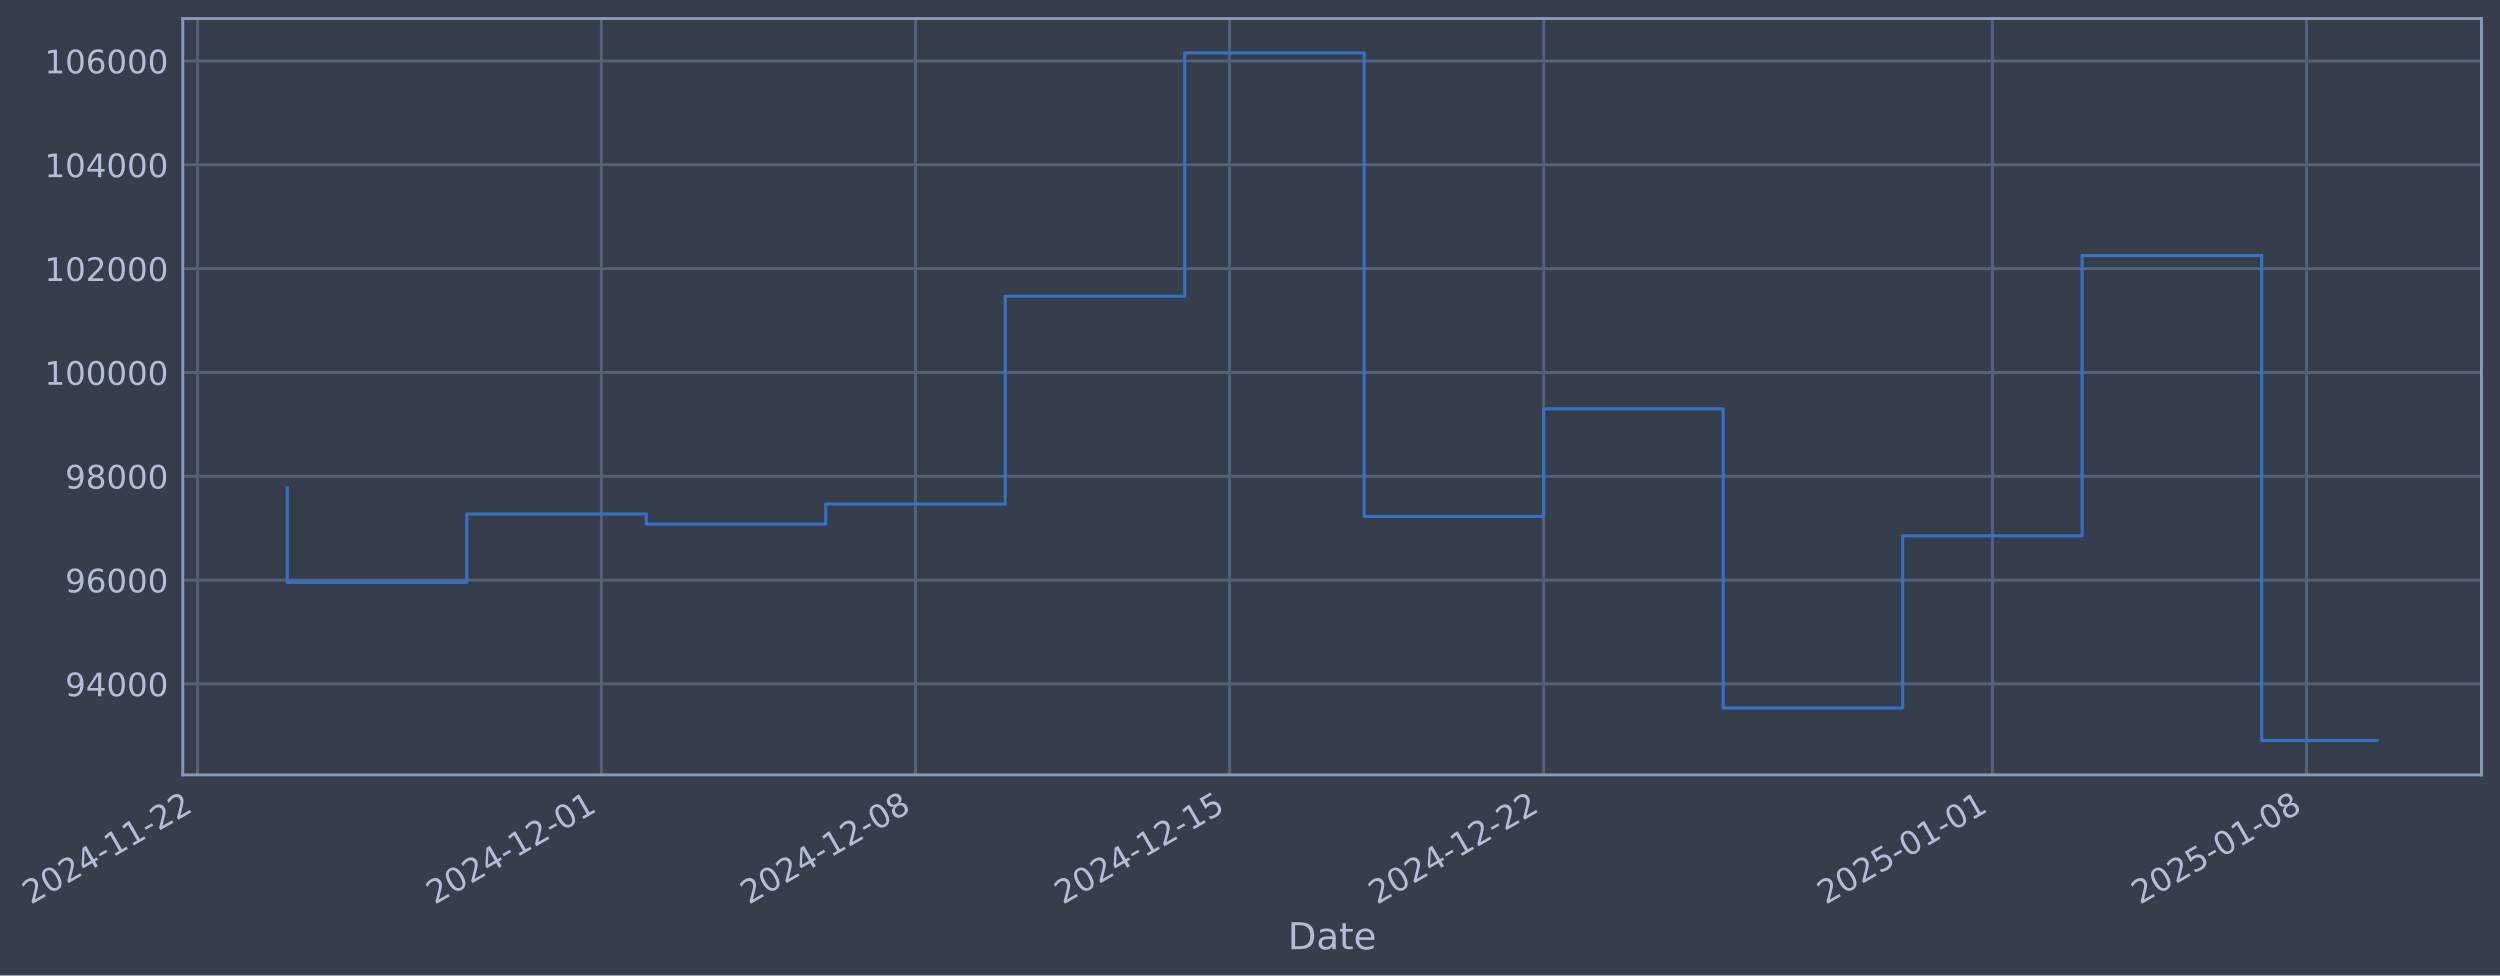
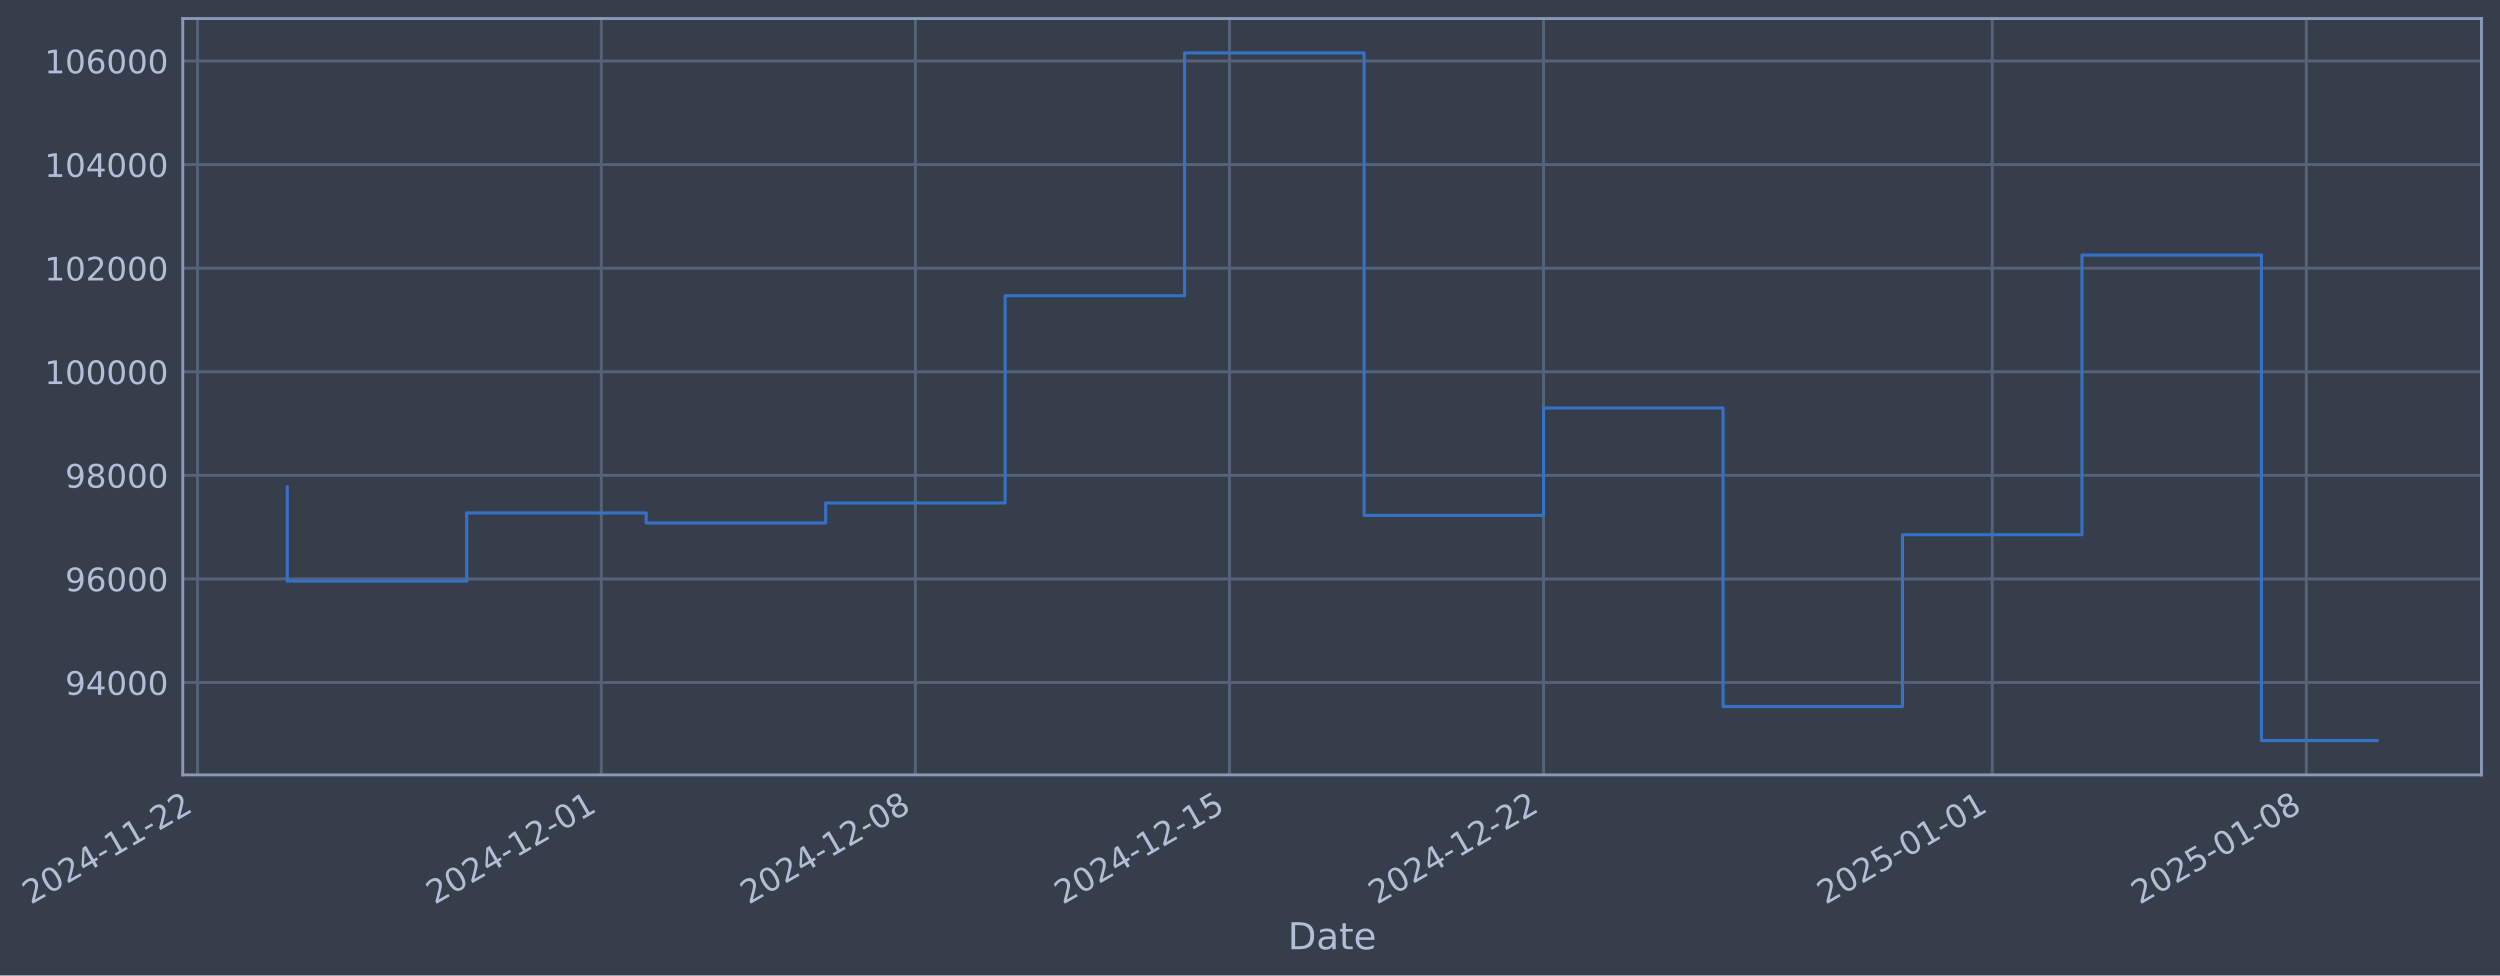
- <svg xmlns="http://www.w3.org/2000/svg" xmlns:xlink="http://www.w3.org/1999/xlink" width="970.987pt" height="378.87pt" viewBox="0 0 970.987 378.87" version="1.1">
+ <svg xmlns="http://www.w3.org/2000/svg" xmlns:xlink="http://www.w3.org/1999/xlink" width="970.983pt" height="378.87pt" viewBox="0 0 970.983 378.87" version="1.1">
  <defs>
    <style type="text/css">*{stroke-linejoin: round; stroke-linecap: butt}</style>
  </defs>
  <g id="figure_1">
    <g id="patch_1">
-       <path d="M 0 378.87  L 970.987 378.87  L 970.987 0  L 0 0  z " style="fill: #373e4b" />
+       <path d="M 0 378.87  L 970.983 378.87  L 970.983 0  L 0 0  z " style="fill: #373e4b" />
    </g>
    <g id="axes_1">
      <g id="patch_2">
-         <path d="M 70.987 300.96  L 963.787 300.96  L 963.787 7.2  L 70.987 7.2  z " style="fill: #373e4b" />
+         <path d="M 70.983 300.96  L 963.783 300.96  L 963.783 7.2  L 70.983 7.2  z " style="fill: #373e4b" />
      </g>
      <g id="matplotlib.axis_1">
        <g id="xtick_1">
          <g id="line2d_1">
-             <path d="M 76.713 300.96  L 76.713 7.2  " clip-path="url(#p83d8ff306b)" style="fill: none; stroke: #546379; stroke-width: 1.12; stroke-linecap: square" />
+             <path d="M 76.713 300.96  L 76.713 7.2  " clip-path="url(#pb80ef99bed)" style="fill: none; stroke: #546379; stroke-width: 1.12; stroke-linecap: square" />
          </g>
          <g id="line2d_2" />
          <g id="text_1">
            <g style="fill: #b1bed6" transform="translate(11.98702 351.4642) rotate(-30) scale(0.126 -0.126)">
              <defs>
                <path id="DejaVuSans-32" d="M 1228 531  L 3431 531  L 3431 0  L 469 0  L 469 531  Q 828 903 1448 1529  Q 2069 2156 2228 2338  Q 2531 2678 2651 2914  Q 2772 3150 2772 3378  Q 2772 3750 2511 3984  Q 2250 4219 1831 4219  Q 1534 4219 1204 4116  Q 875 4013 500 3803  L 500 4441  Q 881 4594 1212 4672  Q 1544 4750 1819 4750  Q 2544 4750 2975 4387  Q 3406 4025 3406 3419  Q 3406 3131 3298 2873  Q 3191 2616 2906 2266  Q 2828 2175 2409 1742  Q 1991 1309 1228 531  z " transform="scale(0.015625)" />
                <path id="DejaVuSans-30" d="M 2034 4250  Q 1547 4250 1301 3770  Q 1056 3291 1056 2328  Q 1056 1369 1301 889  Q 1547 409 2034 409  Q 2525 409 2770 889  Q 3016 1369 3016 2328  Q 3016 3291 2770 3770  Q 2525 4250 2034 4250  z M 2034 4750  Q 2819 4750 3233 4129  Q 3647 3509 3647 2328  Q 3647 1150 3233 529  Q 2819 -91 2034 -91  Q 1250 -91 836 529  Q 422 1150 422 2328  Q 422 3509 836 4129  Q 1250 4750 2034 4750  z " transform="scale(0.015625)" />
                <path id="DejaVuSans-34" d="M 2419 4116  L 825 1625  L 2419 1625  L 2419 4116  z M 2253 4666  L 3047 4666  L 3047 1625  L 3713 1625  L 3713 1100  L 3047 1100  L 3047 0  L 2419 0  L 2419 1100  L 313 1100  L 313 1709  L 2253 4666  z " transform="scale(0.015625)" />
                <path id="DejaVuSans-2d" d="M 313 2009  L 1997 2009  L 1997 1497  L 313 1497  L 313 2009  z " transform="scale(0.015625)" />
                <path id="DejaVuSans-31" d="M 794 531  L 1825 531  L 1825 4091  L 703 3866  L 703 4441  L 1819 4666  L 2450 4666  L 2450 531  L 3481 531  L 3481 0  L 794 0  L 794 531  z " transform="scale(0.015625)" />
              </defs>
              <use xlink:href="#DejaVuSans-32" />
              <use xlink:href="#DejaVuSans-30" transform="translate(63.62305 0)" />
              <use xlink:href="#DejaVuSans-32" transform="translate(127.2461 0)" />
              <use xlink:href="#DejaVuSans-34" transform="translate(190.8691 0)" />
              <use xlink:href="#DejaVuSans-2d" transform="translate(254.4922 0)" />
              <use xlink:href="#DejaVuSans-31" transform="translate(290.5762 0)" />
              <use xlink:href="#DejaVuSans-31" transform="translate(354.1992 0)" />
              <use xlink:href="#DejaVuSans-2d" transform="translate(417.8223 0)" />
              <use xlink:href="#DejaVuSans-32" transform="translate(453.9062 0)" />
              <use xlink:href="#DejaVuSans-32" transform="translate(517.5293 0)" />
            </g>
          </g>
        </g>
        <g id="xtick_2">
          <g id="line2d_3">
-             <path d="M 233.566 300.96  L 233.566 7.2  " clip-path="url(#p83d8ff306b)" style="fill: none; stroke: #546379; stroke-width: 1.12; stroke-linecap: square" />
+             <path d="M 233.55 300.96  L 233.55 7.2  " clip-path="url(#pb80ef99bed)" style="fill: none; stroke: #546379; stroke-width: 1.12; stroke-linecap: square" />
          </g>
          <g id="line2d_4" />
          <g id="text_2">
-             <g style="fill: #b1bed6" transform="translate(168.8409 351.4642) rotate(-30) scale(0.126 -0.126)">
+             <g style="fill: #b1bed6" transform="translate(168.8243 351.4642) rotate(-30) scale(0.126 -0.126)">
              <use xlink:href="#DejaVuSans-32" />
              <use xlink:href="#DejaVuSans-30" transform="translate(63.62305 0)" />
              <use xlink:href="#DejaVuSans-32" transform="translate(127.2461 0)" />
              <use xlink:href="#DejaVuSans-34" transform="translate(190.8691 0)" />
              <use xlink:href="#DejaVuSans-2d" transform="translate(254.4922 0)" />
              <use xlink:href="#DejaVuSans-31" transform="translate(290.5762 0)" />
              <use xlink:href="#DejaVuSans-32" transform="translate(354.1992 0)" />
              <use xlink:href="#DejaVuSans-2d" transform="translate(417.8223 0)" />
              <use xlink:href="#DejaVuSans-30" transform="translate(453.9062 0)" />
              <use xlink:href="#DejaVuSans-31" transform="translate(517.5293 0)" />
            </g>
          </g>
        </g>
        <g id="xtick_3">
          <g id="line2d_5">
-             <path d="M 355.564 300.96  L 355.564 7.2  " clip-path="url(#p83d8ff306b)" style="fill: none; stroke: #546379; stroke-width: 1.12; stroke-linecap: square" />
+             <path d="M 355.534 300.96  L 355.534 7.2  " clip-path="url(#pb80ef99bed)" style="fill: none; stroke: #546379; stroke-width: 1.12; stroke-linecap: square" />
          </g>
          <g id="line2d_6" />
          <g id="text_3">
-             <g style="fill: #b1bed6" transform="translate(290.8383 351.4642) rotate(-30) scale(0.126 -0.126)">
+             <g style="fill: #b1bed6" transform="translate(290.8089 351.4642) rotate(-30) scale(0.126 -0.126)">
              <defs>
                <path id="DejaVuSans-38" d="M 2034 2216  Q 1584 2216 1326 1975  Q 1069 1734 1069 1313  Q 1069 891 1326 650  Q 1584 409 2034 409  Q 2484 409 2743 651  Q 3003 894 3003 1313  Q 3003 1734 2745 1975  Q 2488 2216 2034 2216  z M 1403 2484  Q 997 2584 770 2862  Q 544 3141 544 3541  Q 544 4100 942 4425  Q 1341 4750 2034 4750  Q 2731 4750 3128 4425  Q 3525 4100 3525 3541  Q 3525 3141 3298 2862  Q 3072 2584 2669 2484  Q 3125 2378 3379 2068  Q 3634 1759 3634 1313  Q 3634 634 3220 271  Q 2806 -91 2034 -91  Q 1263 -91 848 271  Q 434 634 434 1313  Q 434 1759 690 2068  Q 947 2378 1403 2484  z M 1172 3481  Q 1172 3119 1398 2916  Q 1625 2713 2034 2713  Q 2441 2713 2670 2916  Q 2900 3119 2900 3481  Q 2900 3844 2670 4047  Q 2441 4250 2034 4250  Q 1625 4250 1398 4047  Q 1172 3844 1172 3481  z " transform="scale(0.015625)" />
              </defs>
              <use xlink:href="#DejaVuSans-32" />
              <use xlink:href="#DejaVuSans-30" transform="translate(63.62305 0)" />
              <use xlink:href="#DejaVuSans-32" transform="translate(127.2461 0)" />
              <use xlink:href="#DejaVuSans-34" transform="translate(190.8691 0)" />
              <use xlink:href="#DejaVuSans-2d" transform="translate(254.4922 0)" />
              <use xlink:href="#DejaVuSans-31" transform="translate(290.5762 0)" />
              <use xlink:href="#DejaVuSans-32" transform="translate(354.1992 0)" />
              <use xlink:href="#DejaVuSans-2d" transform="translate(417.8223 0)" />
              <use xlink:href="#DejaVuSans-30" transform="translate(453.9062 0)" />
              <use xlink:href="#DejaVuSans-38" transform="translate(517.5293 0)" />
            </g>
          </g>
        </g>
        <g id="xtick_4">
          <g id="line2d_7">
-             <path d="M 477.561 300.96  L 477.561 7.2  " clip-path="url(#p83d8ff306b)" style="fill: none; stroke: #546379; stroke-width: 1.12; stroke-linecap: square" />
+             <path d="M 477.519 300.96  L 477.519 7.2  " clip-path="url(#pb80ef99bed)" style="fill: none; stroke: #546379; stroke-width: 1.12; stroke-linecap: square" />
          </g>
          <g id="line2d_8" />
          <g id="text_4">
-             <g style="fill: #b1bed6" transform="translate(412.8357 351.4642) rotate(-30) scale(0.126 -0.126)">
+             <g style="fill: #b1bed6" transform="translate(412.7934 351.4642) rotate(-30) scale(0.126 -0.126)">
              <defs>
                <path id="DejaVuSans-35" d="M 691 4666  L 3169 4666  L 3169 4134  L 1269 4134  L 1269 2991  Q 1406 3038 1543 3061  Q 1681 3084 1819 3084  Q 2600 3084 3056 2656  Q 3513 2228 3513 1497  Q 3513 744 3044 326  Q 2575 -91 1722 -91  Q 1428 -91 1123 -41  Q 819 9 494 109  L 494 744  Q 775 591 1075 516  Q 1375 441 1709 441  Q 2250 441 2565 725  Q 2881 1009 2881 1497  Q 2881 1984 2565 2268  Q 2250 2553 1709 2553  Q 1456 2553 1204 2497  Q 953 2441 691 2322  L 691 4666  z " transform="scale(0.015625)" />
              </defs>
              <use xlink:href="#DejaVuSans-32" />
              <use xlink:href="#DejaVuSans-30" transform="translate(63.62305 0)" />
              <use xlink:href="#DejaVuSans-32" transform="translate(127.2461 0)" />
              <use xlink:href="#DejaVuSans-34" transform="translate(190.8691 0)" />
              <use xlink:href="#DejaVuSans-2d" transform="translate(254.4922 0)" />
              <use xlink:href="#DejaVuSans-31" transform="translate(290.5762 0)" />
              <use xlink:href="#DejaVuSans-32" transform="translate(354.1992 0)" />
              <use xlink:href="#DejaVuSans-2d" transform="translate(417.8223 0)" />
              <use xlink:href="#DejaVuSans-31" transform="translate(453.9062 0)" />
              <use xlink:href="#DejaVuSans-35" transform="translate(517.5293 0)" />
            </g>
          </g>
        </g>
        <g id="xtick_5">
          <g id="line2d_9">
-             <path d="M 599.559 300.96  L 599.559 7.2  " clip-path="url(#p83d8ff306b)" style="fill: none; stroke: #546379; stroke-width: 1.12; stroke-linecap: square" />
+             <path d="M 599.503 300.96  L 599.503 7.2  " clip-path="url(#pb80ef99bed)" style="fill: none; stroke: #546379; stroke-width: 1.12; stroke-linecap: square" />
          </g>
          <g id="line2d_10" />
          <g id="text_5">
-             <g style="fill: #b1bed6" transform="translate(534.8332 351.4642) rotate(-30) scale(0.126 -0.126)">
+             <g style="fill: #b1bed6" transform="translate(534.778 351.4642) rotate(-30) scale(0.126 -0.126)">
              <use xlink:href="#DejaVuSans-32" />
              <use xlink:href="#DejaVuSans-30" transform="translate(63.62305 0)" />
              <use xlink:href="#DejaVuSans-32" transform="translate(127.2461 0)" />
              <use xlink:href="#DejaVuSans-34" transform="translate(190.8691 0)" />
              <use xlink:href="#DejaVuSans-2d" transform="translate(254.4922 0)" />
              <use xlink:href="#DejaVuSans-31" transform="translate(290.5762 0)" />
              <use xlink:href="#DejaVuSans-32" transform="translate(354.1992 0)" />
              <use xlink:href="#DejaVuSans-2d" transform="translate(417.8223 0)" />
              <use xlink:href="#DejaVuSans-32" transform="translate(453.9062 0)" />
              <use xlink:href="#DejaVuSans-32" transform="translate(517.5293 0)" />
            </g>
          </g>
        </g>
        <g id="xtick_6">
          <g id="line2d_11">
-             <path d="M 773.841 300.96  L 773.841 7.2  " clip-path="url(#p83d8ff306b)" style="fill: none; stroke: #546379; stroke-width: 1.12; stroke-linecap: square" />
+             <path d="M 773.767 300.96  L 773.767 7.2  " clip-path="url(#pb80ef99bed)" style="fill: none; stroke: #546379; stroke-width: 1.12; stroke-linecap: square" />
          </g>
          <g id="line2d_12" />
          <g id="text_6">
-             <g style="fill: #b1bed6" transform="translate(709.1152 351.4642) rotate(-30) scale(0.126 -0.126)">
+             <g style="fill: #b1bed6" transform="translate(709.0416 351.4642) rotate(-30) scale(0.126 -0.126)">
              <use xlink:href="#DejaVuSans-32" />
              <use xlink:href="#DejaVuSans-30" transform="translate(63.62305 0)" />
              <use xlink:href="#DejaVuSans-32" transform="translate(127.2461 0)" />
              <use xlink:href="#DejaVuSans-35" transform="translate(190.8691 0)" />
              <use xlink:href="#DejaVuSans-2d" transform="translate(254.4922 0)" />
              <use xlink:href="#DejaVuSans-30" transform="translate(290.5762 0)" />
              <use xlink:href="#DejaVuSans-31" transform="translate(354.1992 0)" />
              <use xlink:href="#DejaVuSans-2d" transform="translate(417.8223 0)" />
              <use xlink:href="#DejaVuSans-30" transform="translate(453.9062 0)" />
              <use xlink:href="#DejaVuSans-31" transform="translate(517.5293 0)" />
            </g>
          </g>
        </g>
        <g id="xtick_7">
          <g id="line2d_13">
-             <path d="M 895.838 300.96  L 895.838 7.2  " clip-path="url(#p83d8ff306b)" style="fill: none; stroke: #546379; stroke-width: 1.12; stroke-linecap: square" />
+             <path d="M 895.752 300.96  L 895.752 7.2  " clip-path="url(#pb80ef99bed)" style="fill: none; stroke: #546379; stroke-width: 1.12; stroke-linecap: square" />
          </g>
          <g id="line2d_14" />
          <g id="text_7">
-             <g style="fill: #b1bed6" transform="translate(831.1127 351.4642) rotate(-30) scale(0.126 -0.126)">
+             <g style="fill: #b1bed6" transform="translate(831.0262 351.4642) rotate(-30) scale(0.126 -0.126)">
              <use xlink:href="#DejaVuSans-32" />
              <use xlink:href="#DejaVuSans-30" transform="translate(63.62305 0)" />
              <use xlink:href="#DejaVuSans-32" transform="translate(127.2461 0)" />
              <use xlink:href="#DejaVuSans-35" transform="translate(190.8691 0)" />
              <use xlink:href="#DejaVuSans-2d" transform="translate(254.4922 0)" />
              <use xlink:href="#DejaVuSans-30" transform="translate(290.5762 0)" />
              <use xlink:href="#DejaVuSans-31" transform="translate(354.1992 0)" />
              <use xlink:href="#DejaVuSans-2d" transform="translate(417.8223 0)" />
              <use xlink:href="#DejaVuSans-30" transform="translate(453.9062 0)" />
              <use xlink:href="#DejaVuSans-38" transform="translate(517.5293 0)" />
            </g>
          </g>
        </g>
        <g id="text_8">
-           <g style="fill: #b1bed6" transform="translate(500.178 368.6753) scale(0.144 -0.144)">
+           <g style="fill: #b1bed6" transform="translate(500.1743 368.6753) scale(0.144 -0.144)">
            <defs>
              <path id="DejaVuSans-44" d="M 1259 4147  L 1259 519  L 2022 519  Q 2988 519 3436 956  Q 3884 1394 3884 2338  Q 3884 3275 3436 3711  Q 2988 4147 2022 4147  L 1259 4147  z M 628 4666  L 1925 4666  Q 3281 4666 3915 4102  Q 4550 3538 4550 2338  Q 4550 1131 3912 565  Q 3275 0 1925 0  L 628 0  L 628 4666  z " transform="scale(0.015625)" />
              <path id="DejaVuSans-61" d="M 2194 1759  Q 1497 1759 1228 1600  Q 959 1441 959 1056  Q 959 750 1161 570  Q 1363 391 1709 391  Q 2188 391 2477 730  Q 2766 1069 2766 1631  L 2766 1759  L 2194 1759  z M 3341 1997  L 3341 0  L 2766 0  L 2766 531  Q 2569 213 2275 61  Q 1981 -91 1556 -91  Q 1019 -91 701 211  Q 384 513 384 1019  Q 384 1609 779 1909  Q 1175 2209 1959 2209  L 2766 2209  L 2766 2266  Q 2766 2663 2505 2880  Q 2244 3097 1772 3097  Q 1472 3097 1187 3025  Q 903 2953 641 2809  L 641 3341  Q 956 3463 1253 3523  Q 1550 3584 1831 3584  Q 2591 3584 2966 3190  Q 3341 2797 3341 1997  z " transform="scale(0.015625)" />
              <path id="DejaVuSans-74" d="M 1172 4494  L 1172 3500  L 2356 3500  L 2356 3053  L 1172 3053  L 1172 1153  Q 1172 725 1289 603  Q 1406 481 1766 481  L 2356 481  L 2356 0  L 1766 0  Q 1100 0 847 248  Q 594 497 594 1153  L 594 3053  L 172 3053  L 172 3500  L 594 3500  L 594 4494  L 1172 4494  z " transform="scale(0.015625)" />
              <path id="DejaVuSans-65" d="M 3597 1894  L 3597 1613  L 953 1613  Q 991 1019 1311 708  Q 1631 397 2203 397  Q 2534 397 2845 478  Q 3156 559 3463 722  L 3463 178  Q 3153 47 2828 -22  Q 2503 -91 2169 -91  Q 1331 -91 842 396  Q 353 884 353 1716  Q 353 2575 817 3079  Q 1281 3584 2069 3584  Q 2775 3584 3186 3129  Q 3597 2675 3597 1894  z M 3022 2063  Q 3016 2534 2758 2815  Q 2500 3097 2075 3097  Q 1594 3097 1305 2825  Q 1016 2553 972 2059  L 3022 2063  z " transform="scale(0.015625)" />
            </defs>
            <use xlink:href="#DejaVuSans-44" />
            <use xlink:href="#DejaVuSans-61" transform="translate(77.00195 0)" />
            <use xlink:href="#DejaVuSans-74" transform="translate(138.2812 0)" />
            <use xlink:href="#DejaVuSans-65" transform="translate(177.4902 0)" />
          </g>
        </g>
      </g>
      <g id="matplotlib.axis_2">
        <g id="ytick_1">
          <g id="line2d_15">
-             <path d="M 70.987 265.629  L 963.787 265.629  " clip-path="url(#p83d8ff306b)" style="fill: none; stroke: #546379; stroke-width: 1.12; stroke-linecap: square" />
+             <path d="M 70.983 265.084  L 963.783 265.084  " clip-path="url(#pb80ef99bed)" style="fill: none; stroke: #546379; stroke-width: 1.12; stroke-linecap: square" />
          </g>
          <g id="line2d_16" />
          <g id="text_9">
-             <g style="fill: #b1bed6" transform="translate(25.30337 270.4163) scale(0.126 -0.126)">
+             <g style="fill: #b1bed6" transform="translate(25.29969 269.871) scale(0.126 -0.126)">
              <defs>
                <path id="DejaVuSans-39" d="M 703 97  L 703 672  Q 941 559 1184 500  Q 1428 441 1663 441  Q 2288 441 2617 861  Q 2947 1281 2994 2138  Q 2813 1869 2534 1725  Q 2256 1581 1919 1581  Q 1219 1581 811 2004  Q 403 2428 403 3163  Q 403 3881 828 4315  Q 1253 4750 1959 4750  Q 2769 4750 3195 4129  Q 3622 3509 3622 2328  Q 3622 1225 3098 567  Q 2575 -91 1691 -91  Q 1453 -91 1209 -44  Q 966 3 703 97  z M 1959 2075  Q 2384 2075 2632 2365  Q 2881 2656 2881 3163  Q 2881 3666 2632 3958  Q 2384 4250 1959 4250  Q 1534 4250 1286 3958  Q 1038 3666 1038 3163  Q 1038 2656 1286 2365  Q 1534 2075 1959 2075  z " transform="scale(0.015625)" />
              </defs>
              <use xlink:href="#DejaVuSans-39" />
              <use xlink:href="#DejaVuSans-34" transform="translate(63.62305 0)" />
              <use xlink:href="#DejaVuSans-30" transform="translate(127.2461 0)" />
              <use xlink:href="#DejaVuSans-30" transform="translate(190.8691 0)" />
              <use xlink:href="#DejaVuSans-30" transform="translate(254.4922 0)" />
            </g>
          </g>
        </g>
        <g id="ytick_2">
          <g id="line2d_17">
-             <path d="M 70.987 225.307  L 963.787 225.307  " clip-path="url(#p83d8ff306b)" style="fill: none; stroke: #546379; stroke-width: 1.12; stroke-linecap: square" />
+             <path d="M 70.983 224.852  L 963.783 224.852  " clip-path="url(#pb80ef99bed)" style="fill: none; stroke: #546379; stroke-width: 1.12; stroke-linecap: square" />
          </g>
          <g id="line2d_18" />
          <g id="text_10">
-             <g style="fill: #b1bed6" transform="translate(25.30337 230.0944) scale(0.126 -0.126)">
+             <g style="fill: #b1bed6" transform="translate(25.29969 229.6388) scale(0.126 -0.126)">
              <defs>
                <path id="DejaVuSans-36" d="M 2113 2584  Q 1688 2584 1439 2293  Q 1191 2003 1191 1497  Q 1191 994 1439 701  Q 1688 409 2113 409  Q 2538 409 2786 701  Q 3034 994 3034 1497  Q 3034 2003 2786 2293  Q 2538 2584 2113 2584  z M 3366 4563  L 3366 3988  Q 3128 4100 2886 4159  Q 2644 4219 2406 4219  Q 1781 4219 1451 3797  Q 1122 3375 1075 2522  Q 1259 2794 1537 2939  Q 1816 3084 2150 3084  Q 2853 3084 3261 2657  Q 3669 2231 3669 1497  Q 3669 778 3244 343  Q 2819 -91 2113 -91  Q 1303 -91 875 529  Q 447 1150 447 2328  Q 447 3434 972 4092  Q 1497 4750 2381 4750  Q 2619 4750 2861 4703  Q 3103 4656 3366 4563  z " transform="scale(0.015625)" />
              </defs>
              <use xlink:href="#DejaVuSans-39" />
              <use xlink:href="#DejaVuSans-36" transform="translate(63.62305 0)" />
              <use xlink:href="#DejaVuSans-30" transform="translate(127.2461 0)" />
              <use xlink:href="#DejaVuSans-30" transform="translate(190.8691 0)" />
              <use xlink:href="#DejaVuSans-30" transform="translate(254.4922 0)" />
            </g>
          </g>
        </g>
        <g id="ytick_3">
          <g id="line2d_19">
-             <path d="M 70.987 184.986  L 963.787 184.986  " clip-path="url(#p83d8ff306b)" style="fill: none; stroke: #546379; stroke-width: 1.12; stroke-linecap: square" />
+             <path d="M 70.983 184.62  L 963.783 184.62  " clip-path="url(#pb80ef99bed)" style="fill: none; stroke: #546379; stroke-width: 1.12; stroke-linecap: square" />
          </g>
          <g id="line2d_20" />
          <g id="text_11">
-             <g style="fill: #b1bed6" transform="translate(25.30337 189.7725) scale(0.126 -0.126)">
+             <g style="fill: #b1bed6" transform="translate(25.29969 189.4067) scale(0.126 -0.126)">
              <use xlink:href="#DejaVuSans-39" />
              <use xlink:href="#DejaVuSans-38" transform="translate(63.62305 0)" />
              <use xlink:href="#DejaVuSans-30" transform="translate(127.2461 0)" />
              <use xlink:href="#DejaVuSans-30" transform="translate(190.8691 0)" />
              <use xlink:href="#DejaVuSans-30" transform="translate(254.4922 0)" />
            </g>
          </g>
        </g>
        <g id="ytick_4">
          <g id="line2d_21">
-             <path d="M 70.987 144.664  L 963.787 144.664  " clip-path="url(#p83d8ff306b)" style="fill: none; stroke: #546379; stroke-width: 1.12; stroke-linecap: square" />
+             <path d="M 70.983 144.387  L 963.783 144.387  " clip-path="url(#pb80ef99bed)" style="fill: none; stroke: #546379; stroke-width: 1.12; stroke-linecap: square" />
          </g>
          <g id="line2d_22" />
          <g id="text_12">
-             <g style="fill: #b1bed6" transform="translate(17.28662 149.4507) scale(0.126 -0.126)">
+             <g style="fill: #b1bed6" transform="translate(17.28294 149.1745) scale(0.126 -0.126)">
              <use xlink:href="#DejaVuSans-31" />
              <use xlink:href="#DejaVuSans-30" transform="translate(63.62305 0)" />
              <use xlink:href="#DejaVuSans-30" transform="translate(127.2461 0)" />
              <use xlink:href="#DejaVuSans-30" transform="translate(190.8691 0)" />
              <use xlink:href="#DejaVuSans-30" transform="translate(254.4922 0)" />
              <use xlink:href="#DejaVuSans-30" transform="translate(318.1152 0)" />
            </g>
          </g>
        </g>
        <g id="ytick_5">
          <g id="line2d_23">
-             <path d="M 70.987 104.342  L 963.787 104.342  " clip-path="url(#p83d8ff306b)" style="fill: none; stroke: #546379; stroke-width: 1.12; stroke-linecap: square" />
+             <path d="M 70.983 104.155  L 963.783 104.155  " clip-path="url(#pb80ef99bed)" style="fill: none; stroke: #546379; stroke-width: 1.12; stroke-linecap: square" />
          </g>
          <g id="line2d_24" />
          <g id="text_13">
-             <g style="fill: #b1bed6" transform="translate(17.28662 109.1288) scale(0.126 -0.126)">
+             <g style="fill: #b1bed6" transform="translate(17.28294 108.9424) scale(0.126 -0.126)">
              <use xlink:href="#DejaVuSans-31" />
              <use xlink:href="#DejaVuSans-30" transform="translate(63.62305 0)" />
              <use xlink:href="#DejaVuSans-32" transform="translate(127.2461 0)" />
              <use xlink:href="#DejaVuSans-30" transform="translate(190.8691 0)" />
              <use xlink:href="#DejaVuSans-30" transform="translate(254.4922 0)" />
              <use xlink:href="#DejaVuSans-30" transform="translate(318.1152 0)" />
            </g>
          </g>
        </g>
        <g id="ytick_6">
          <g id="line2d_25">
-             <path d="M 70.987 64.02  L 963.787 64.02  " clip-path="url(#p83d8ff306b)" style="fill: none; stroke: #546379; stroke-width: 1.12; stroke-linecap: square" />
+             <path d="M 70.983 63.923  L 963.783 63.923  " clip-path="url(#pb80ef99bed)" style="fill: none; stroke: #546379; stroke-width: 1.12; stroke-linecap: square" />
          </g>
          <g id="line2d_26" />
          <g id="text_14">
-             <g style="fill: #b1bed6" transform="translate(17.28662 68.80692) scale(0.126 -0.126)">
+             <g style="fill: #b1bed6" transform="translate(17.28294 68.7102) scale(0.126 -0.126)">
              <use xlink:href="#DejaVuSans-31" />
              <use xlink:href="#DejaVuSans-30" transform="translate(63.62305 0)" />
              <use xlink:href="#DejaVuSans-34" transform="translate(127.2461 0)" />
              <use xlink:href="#DejaVuSans-30" transform="translate(190.8691 0)" />
              <use xlink:href="#DejaVuSans-30" transform="translate(254.4922 0)" />
              <use xlink:href="#DejaVuSans-30" transform="translate(318.1152 0)" />
            </g>
          </g>
        </g>
        <g id="ytick_7">
          <g id="line2d_27">
-             <path d="M 70.987 23.698  L 963.787 23.698  " clip-path="url(#p83d8ff306b)" style="fill: none; stroke: #546379; stroke-width: 1.12; stroke-linecap: square" />
+             <path d="M 70.983 23.691  L 963.783 23.691  " clip-path="url(#pb80ef99bed)" style="fill: none; stroke: #546379; stroke-width: 1.12; stroke-linecap: square" />
          </g>
          <g id="line2d_28" />
          <g id="text_15">
-             <g style="fill: #b1bed6" transform="translate(17.28662 28.48505) scale(0.126 -0.126)">
+             <g style="fill: #b1bed6" transform="translate(17.28294 28.47805) scale(0.126 -0.126)">
              <use xlink:href="#DejaVuSans-31" />
              <use xlink:href="#DejaVuSans-30" transform="translate(63.62305 0)" />
              <use xlink:href="#DejaVuSans-36" transform="translate(127.2461 0)" />
              <use xlink:href="#DejaVuSans-30" transform="translate(190.8691 0)" />
              <use xlink:href="#DejaVuSans-30" transform="translate(254.4922 0)" />
              <use xlink:href="#DejaVuSans-30" transform="translate(318.1152 0)" />
            </g>
          </g>
        </g>
      </g>
      <g id="line2d_29">
-         <path d="M 111.569 189.483  L 111.569 226.175  L 181.282 226.175  L 181.282 199.63  L 250.995 199.63  L 250.995 203.543  L 320.707 203.543  L 320.707 195.761  L 390.42 195.761  L 390.42 115.077  L 460.133 115.077  L 460.133 20.553  L 529.846 20.553  L 529.846 200.579  L 599.559 200.579  L 599.559 158.774  L 669.272 158.774  L 669.272 274.975  L 738.984 274.975  L 738.984 208.097  L 808.697 208.097  L 808.697 99.235  L 878.41 99.235  L 878.41 287.607  L 923.205 287.607  " clip-path="url(#p83d8ff306b)" style="fill: none; stroke: #3572c6; stroke-width: 1.2; stroke-linecap: square" />
+         <path d="M 111.565 189.107  L 111.565 225.717  L 181.271 225.717  L 181.271 199.232  L 250.976 199.232  L 250.976 203.136  L 320.682 203.136  L 320.682 195.371  L 390.387 195.371  L 390.387 114.867  L 460.093 114.867  L 460.093 20.553  L 529.798 20.553  L 529.798 200.179  L 599.503 200.179  L 599.503 158.466  L 669.209 158.466  L 669.209 274.409  L 738.914 274.409  L 738.914 207.68  L 808.62 207.68  L 808.62 99.06  L 878.325 99.06  L 878.325 287.607  L 923.202 287.607  " clip-path="url(#pb80ef99bed)" style="fill: none; stroke: #3572c6; stroke-width: 1.2; stroke-linecap: square" />
      </g>
      <g id="patch_3">
-         <path d="M 70.987 300.96  L 70.987 7.2  " style="fill: none; stroke: #899ab8; stroke-width: 1.12; stroke-linejoin: miter; stroke-linecap: square" />
+         <path d="M 70.983 300.96  L 70.983 7.2  " style="fill: none; stroke: #899ab8; stroke-width: 1.12; stroke-linejoin: miter; stroke-linecap: square" />
      </g>
      <g id="patch_4">
-         <path d="M 963.787 300.96  L 963.787 7.2  " style="fill: none; stroke: #899ab8; stroke-width: 1.12; stroke-linejoin: miter; stroke-linecap: square" />
+         <path d="M 963.783 300.96  L 963.783 7.2  " style="fill: none; stroke: #899ab8; stroke-width: 1.12; stroke-linejoin: miter; stroke-linecap: square" />
      </g>
      <g id="patch_5">
-         <path d="M 70.987 300.96  L 963.787 300.96  " style="fill: none; stroke: #899ab8; stroke-width: 1.12; stroke-linejoin: miter; stroke-linecap: square" />
+         <path d="M 70.983 300.96  L 963.783 300.96  " style="fill: none; stroke: #899ab8; stroke-width: 1.12; stroke-linejoin: miter; stroke-linecap: square" />
      </g>
      <g id="patch_6">
-         <path d="M 70.987 7.2  L 963.787 7.2  " style="fill: none; stroke: #899ab8; stroke-width: 1.12; stroke-linejoin: miter; stroke-linecap: square" />
+         <path d="M 70.983 7.2  L 963.783 7.2  " style="fill: none; stroke: #899ab8; stroke-width: 1.12; stroke-linejoin: miter; stroke-linecap: square" />
      </g>
    </g>
  </g>
  <defs>
-     <clipPath id="p83d8ff306b">
-       <rect x="70.987" y="7.2" width="892.8" height="293.76" />
+     <clipPath id="pb80ef99bed">
+       <rect x="70.983" y="7.2" width="892.8" height="293.76" />
    </clipPath>
  </defs>
</svg>
